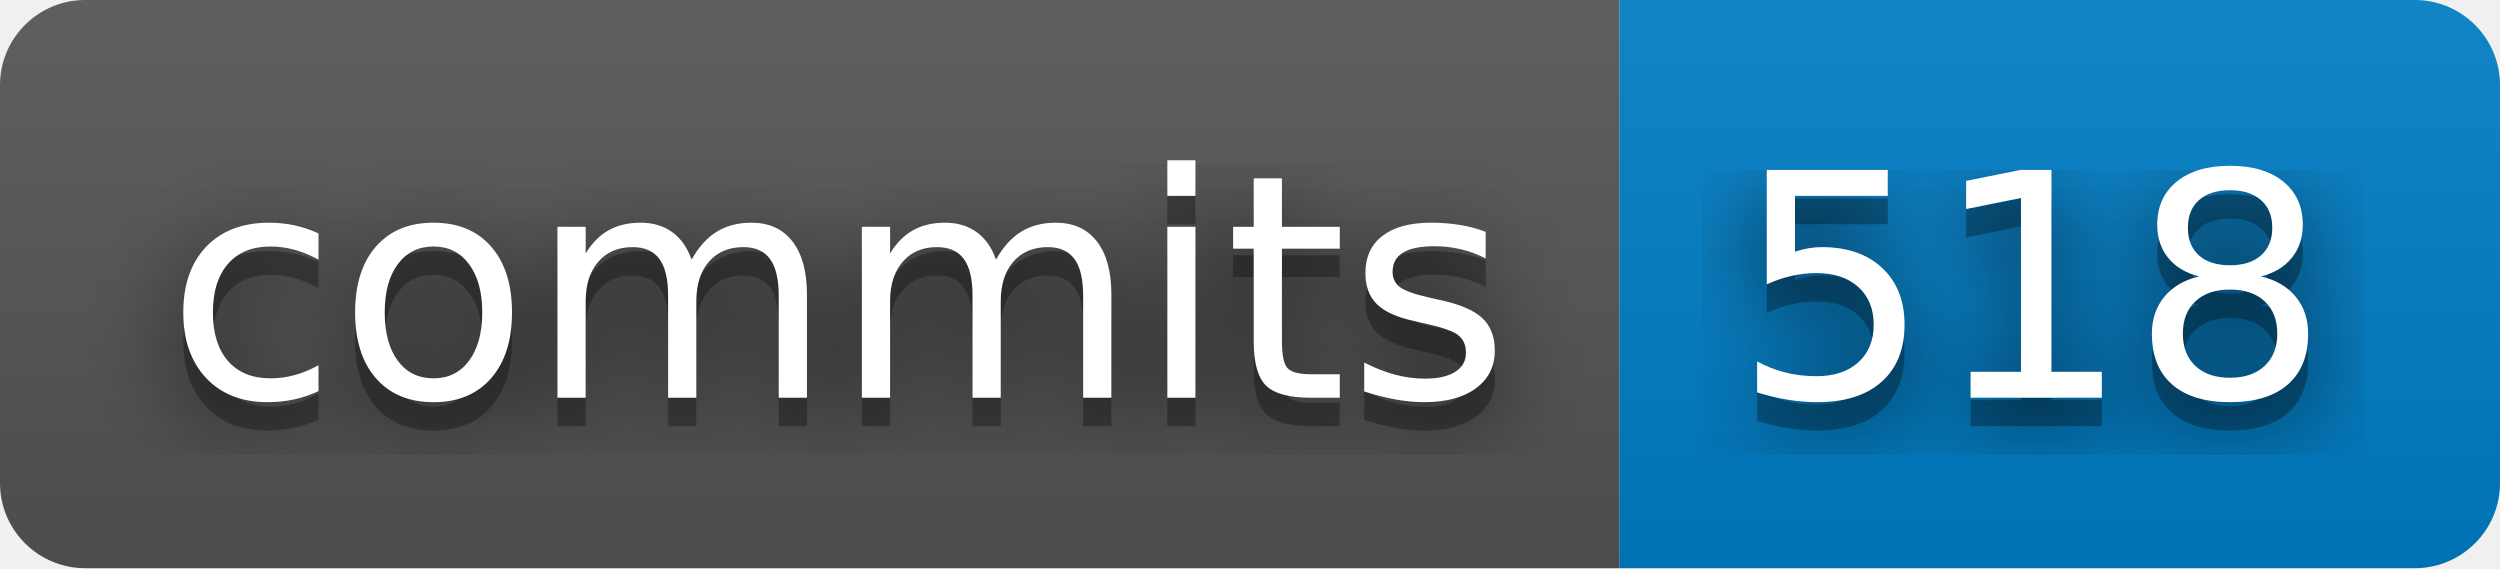
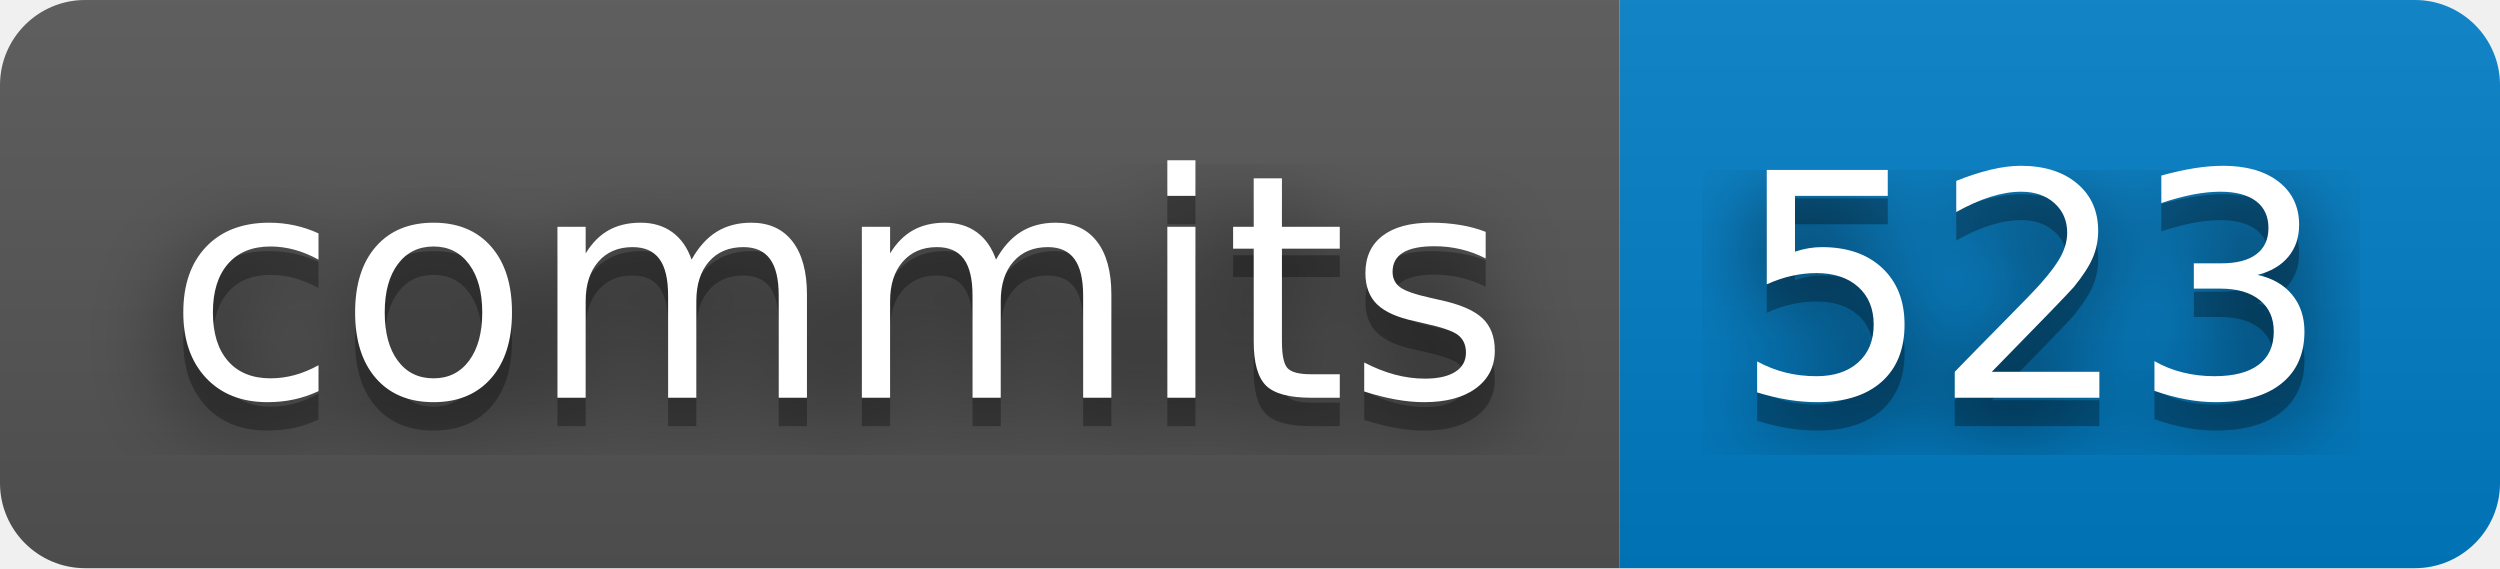
- <svg xmlns="http://www.w3.org/2000/svg" width="88" height="20" role="img" aria-label="commits: 518">
+ <svg xmlns="http://www.w3.org/2000/svg" width="88" height="20" role="img" aria-label="commits: 523">
  <filter id="blur">
    <feGaussianBlur stdDeviation="16" />
  </filter>
  <linearGradient id="s" x2="0" y2="100%">
    <stop offset="0" stop-color="#bbb" stop-opacity=".1" />
    <stop offset="1" stop-opacity=".1" />
  </linearGradient>
  <clipPath id="r">
    <rect width="88" height="20" rx="3" />
  </clipPath>
  <g clip-path="url(#r)">
    <rect width="57" height="20" fill="#555" />
    <rect x="57" width="31" height="20" fill="#007ec6" />
    <rect width="88" height="20" fill="url(#s)" />
  </g>
  <g fill="#fff" text-anchor="middle" font-family="Verdana,Geneva,DejaVu Sans,sans-serif" text-rendering="geometricPrecision" font-size="110">
    <g transform="scale(.1)">
      <g aria-hidden="true" fill="#010101">
        <text x="295" y="150" fill-opacity=".8" filter="url(#blur)" textLength="470">commits</text>
        <text x="295" y="150" fill-opacity=".3" textLength="470">commits</text>
      </g>
      <text x="295" y="140" textLength="470">commits</text>
    </g>
    <g transform="scale(.1)">
      <g aria-hidden="true" fill="#010101">
-         <text x="715" y="150" fill-opacity=".8" filter="url(#blur)" textLength="210">518</text>
-         <text x="715" y="150" fill-opacity=".3" textLength="210">518</text>
+         <text x="715" y="150" fill-opacity=".8" filter="url(#blur)" textLength="210">523</text>
+         <text x="715" y="150" fill-opacity=".3" textLength="210">523</text>
      </g>
-       <text x="715" y="140" textLength="210">518</text>
+       <text x="715" y="140" textLength="210">523</text>
    </g>
  </g>
</svg>
